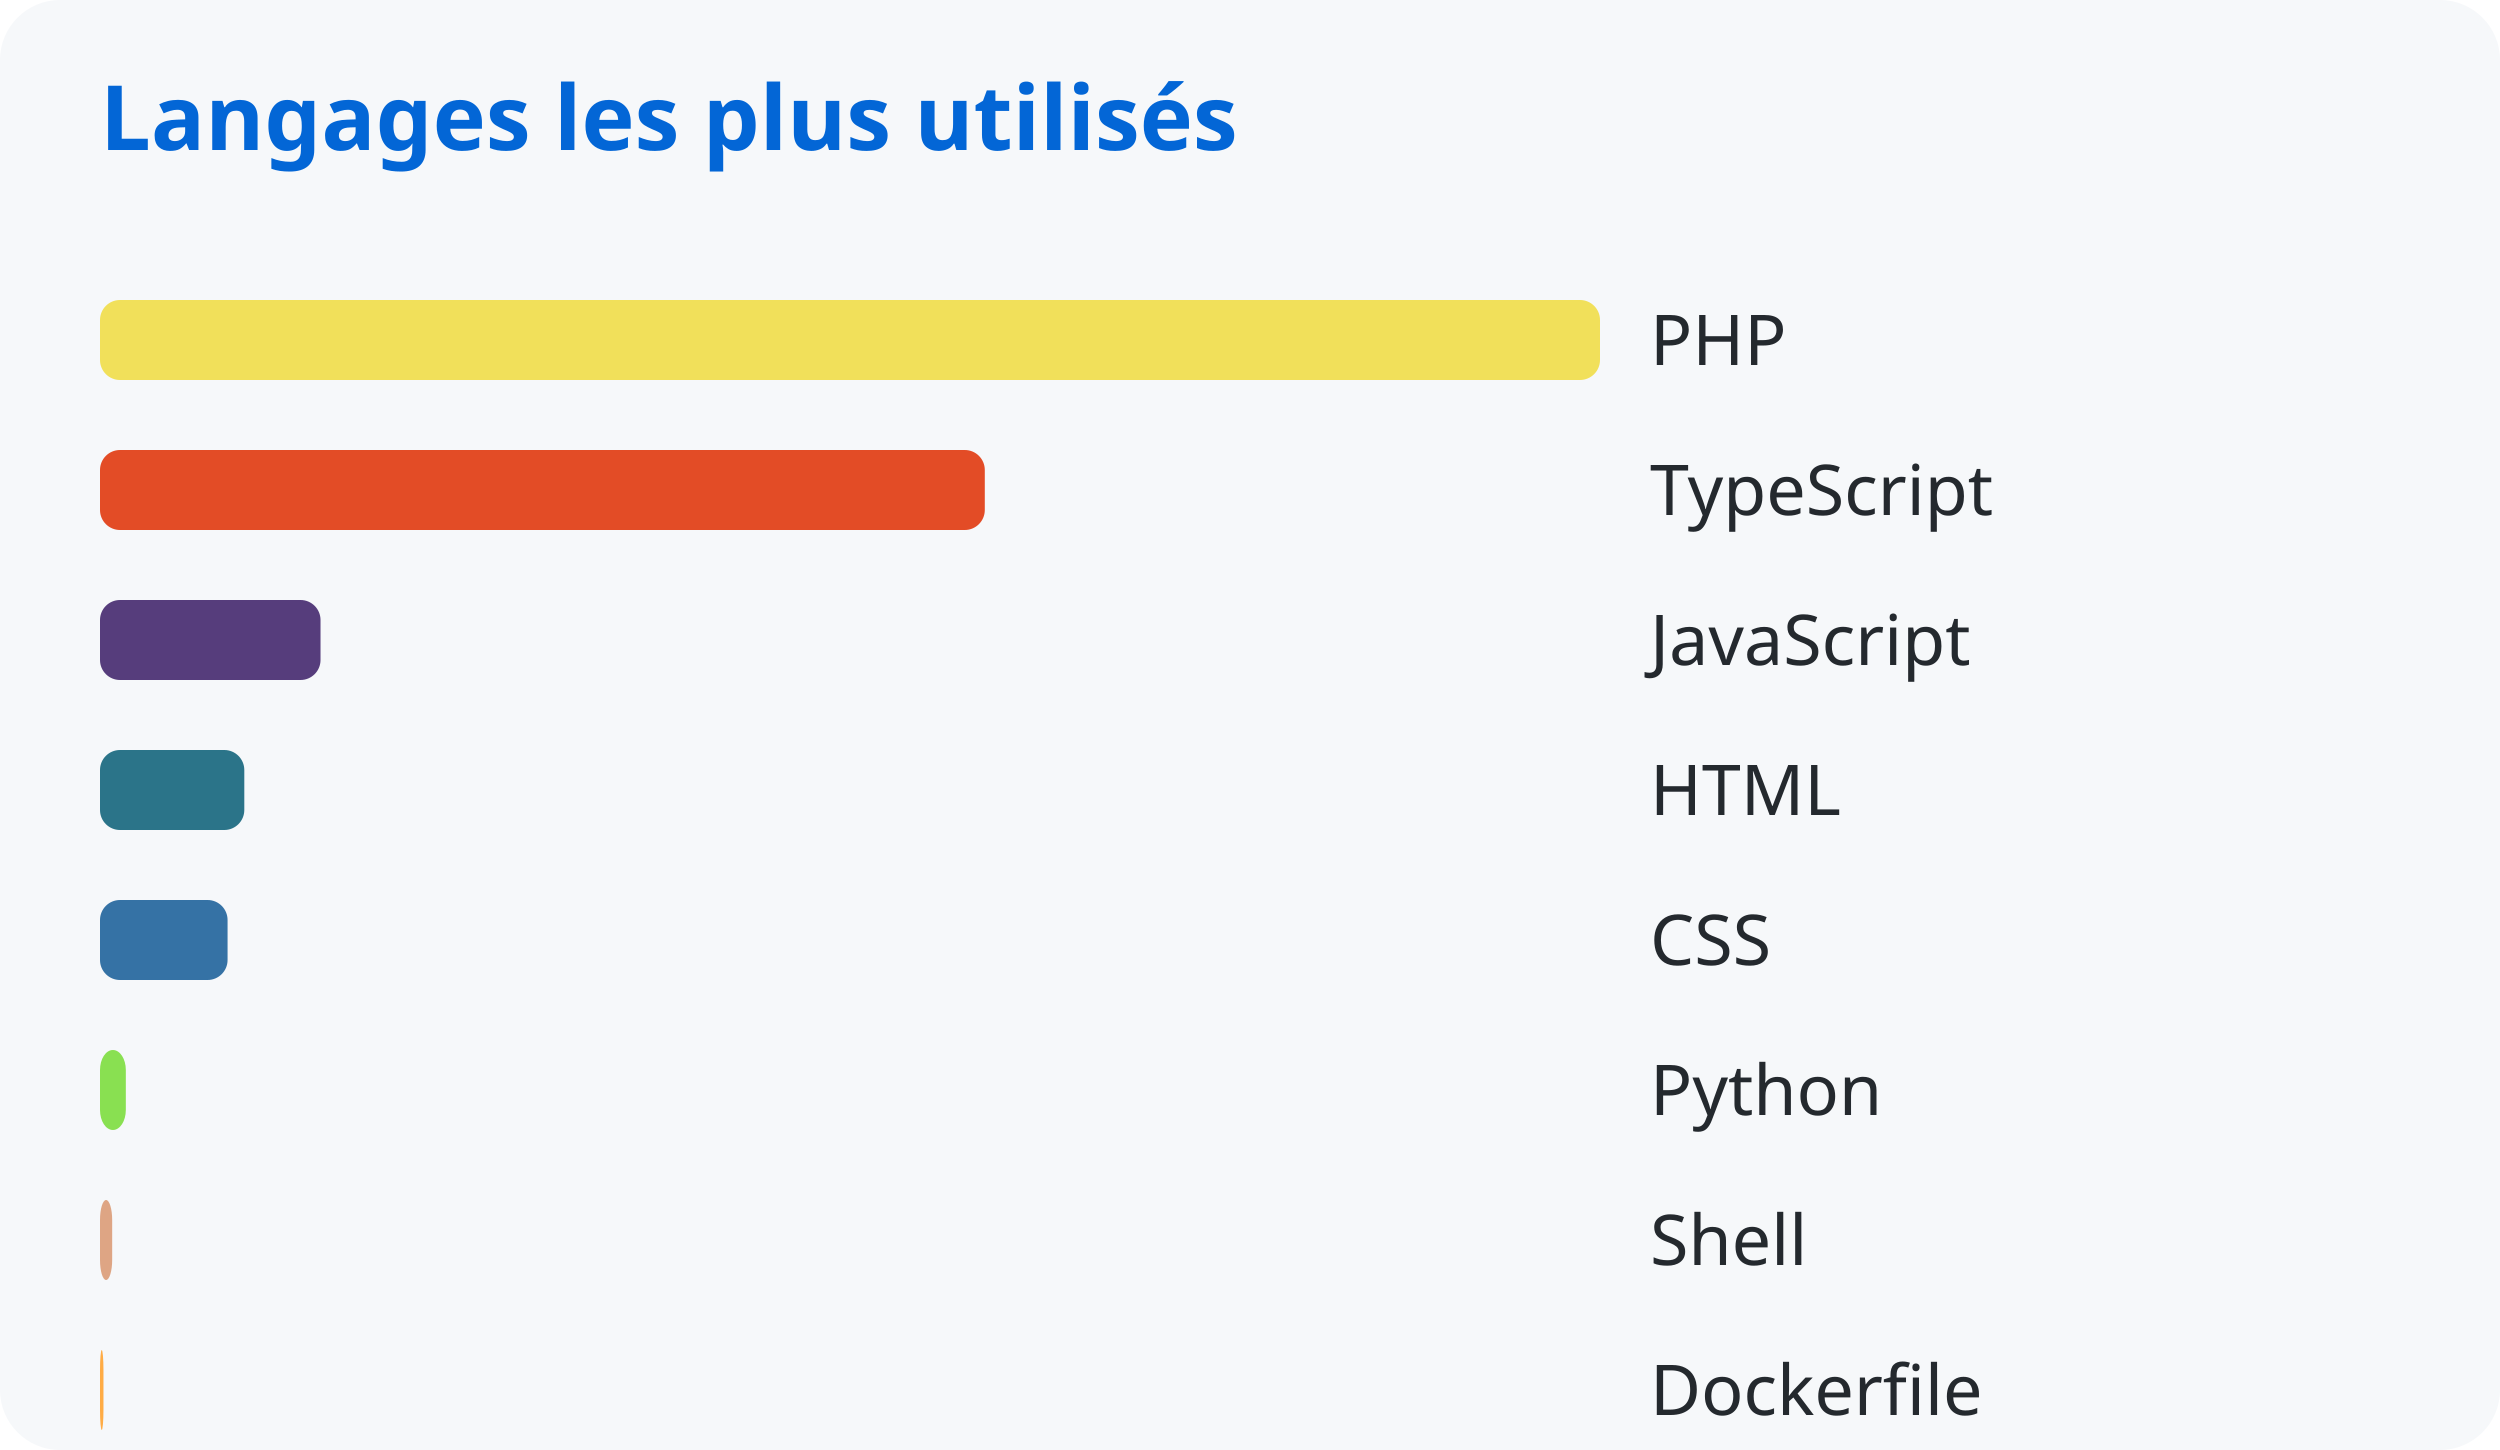
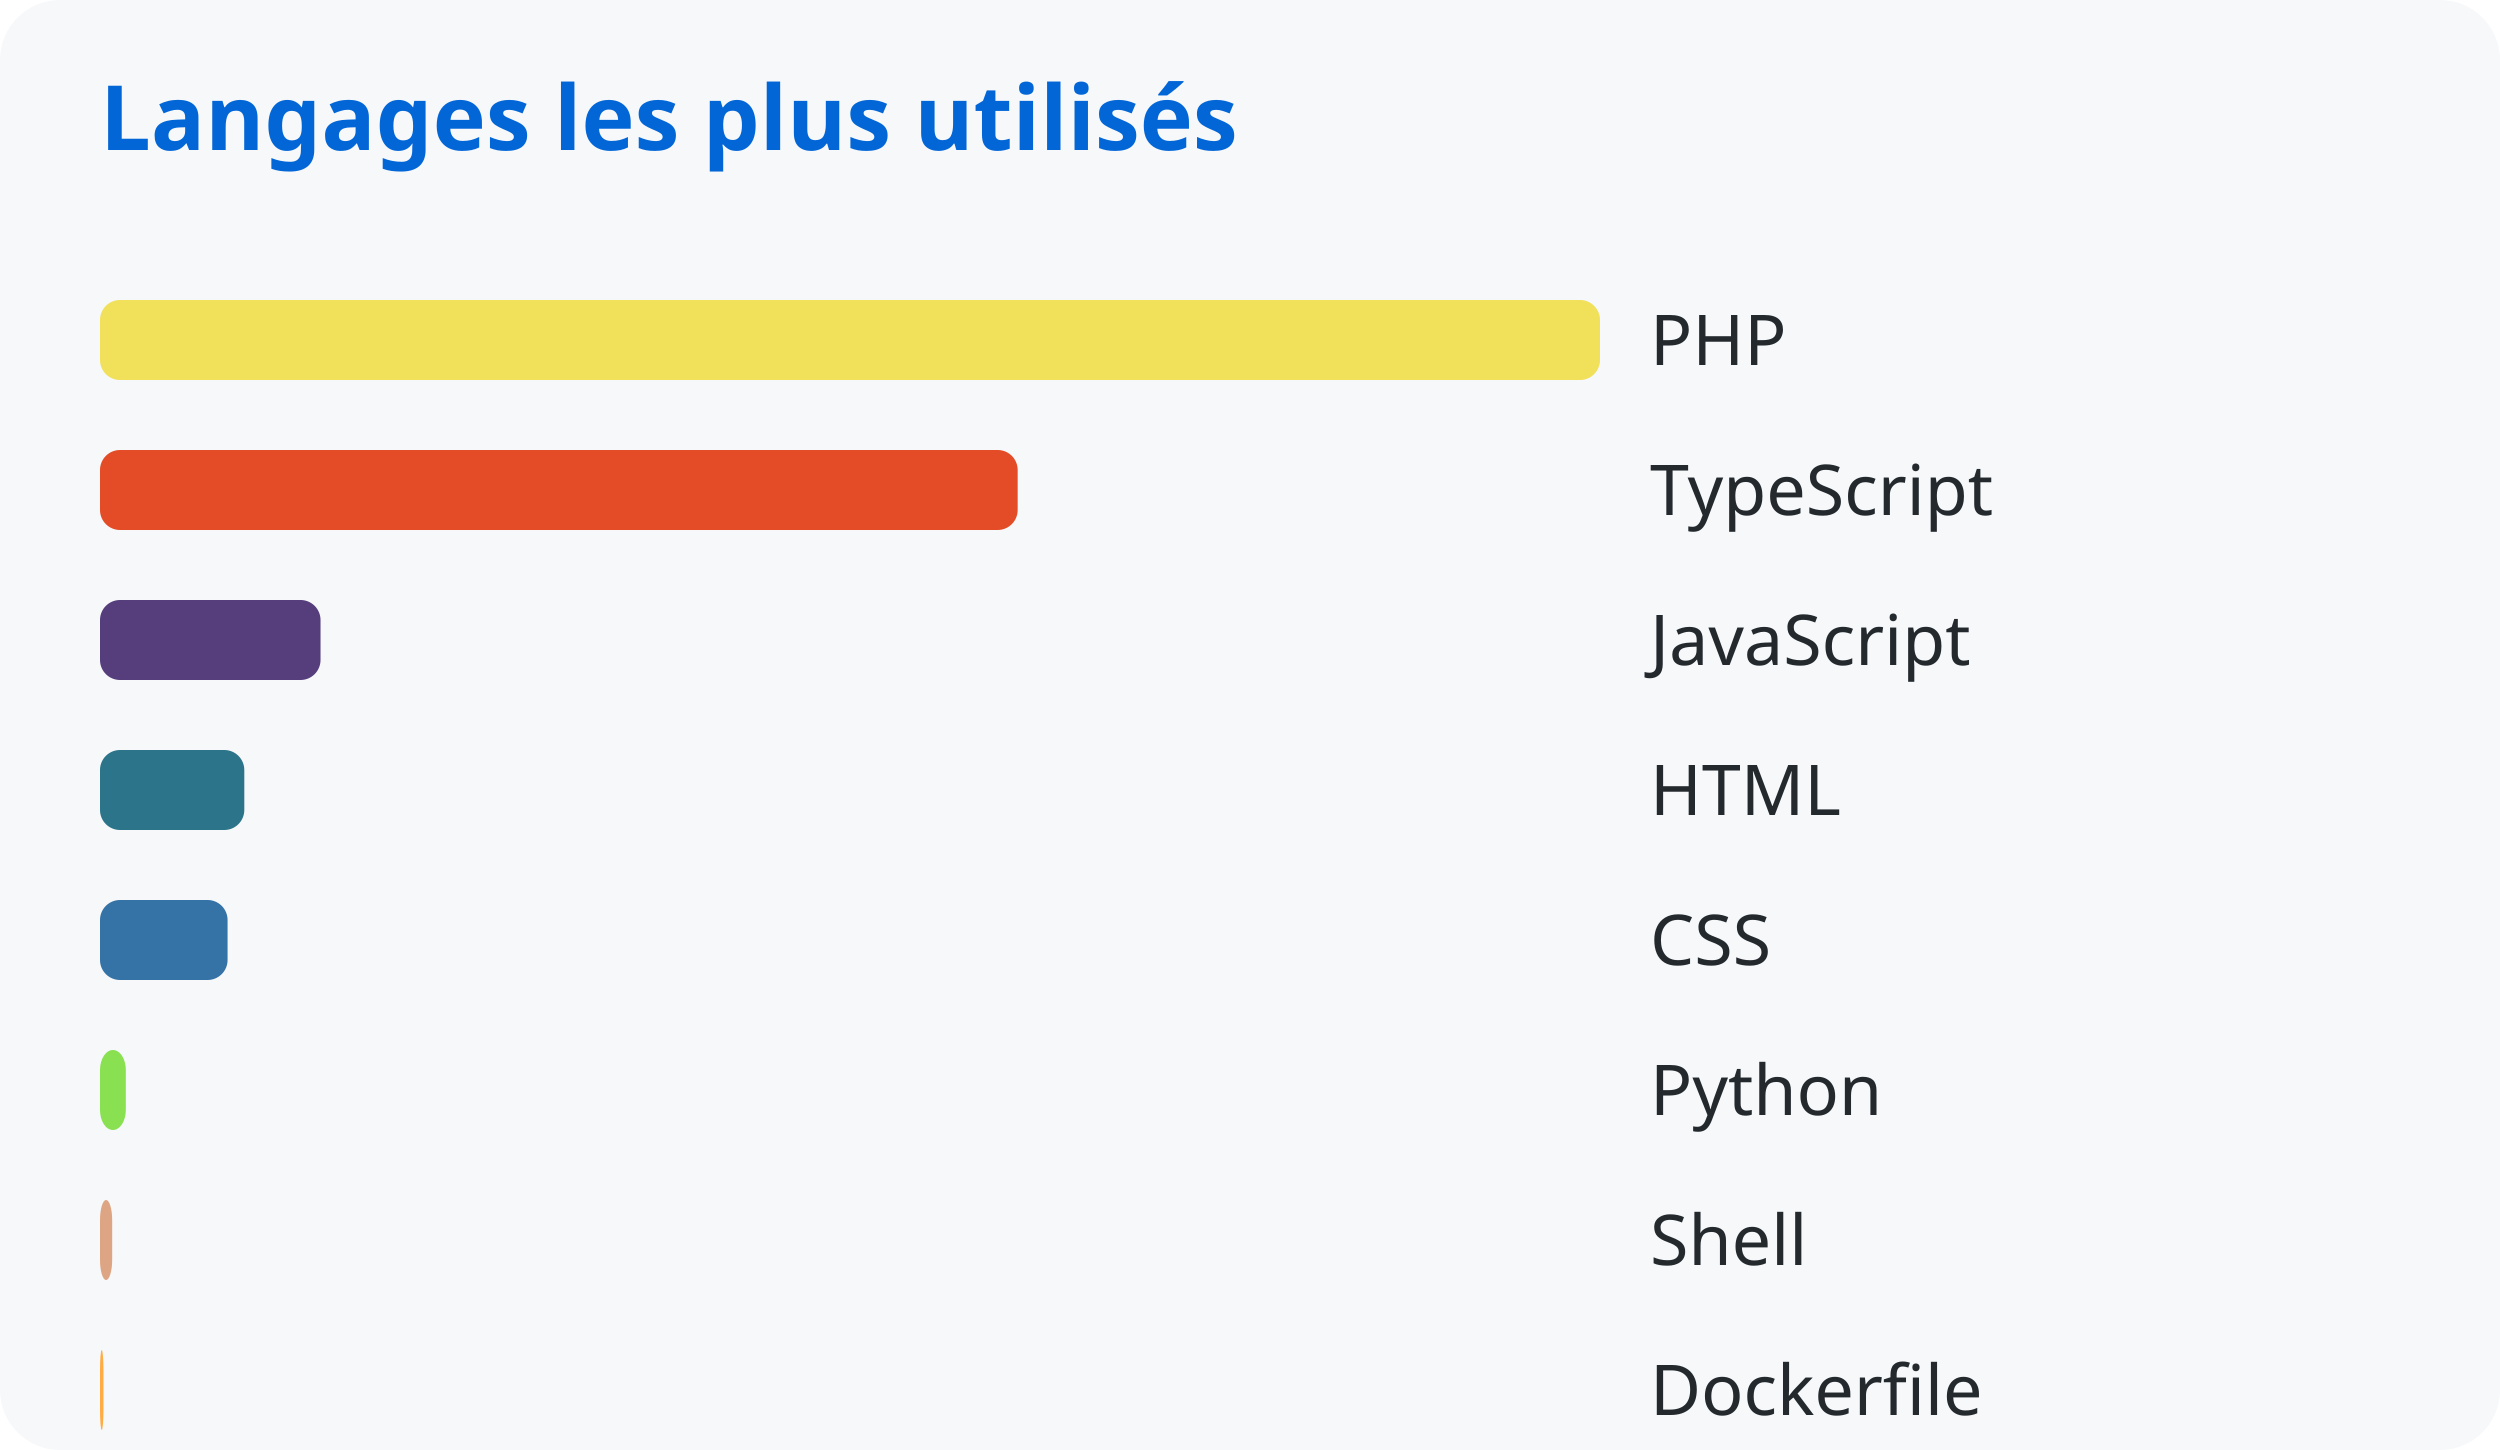
<svg xmlns="http://www.w3.org/2000/svg" width="500" height="290">
  <style>
      text { font-family: system-ui, sans-serif; }
      .title { fill: #0366d6; font-size: 18px; font-weight: bold; }
      .lang { fill: #24292e; font-size: 14px; }
    </style>
  <rect width="100%" height="100%" fill="#f6f8fa" rx="12" />
  <text x="20" y="30" class="title">Langages les plus utilisés</text>
  <rect x="20" y="60" width="300.0" height="16" rx="4" fill="#f1e05a" />
  <text x="330" y="73" class="lang">PHP</text>
-   <rect x="20" y="90" width="176.959" height="16" rx="4" fill="#e34c26" />
+   <rect x="20" y="90" width="183.534" height="16" rx="4" fill="#e34c26" />
  <text x="330" y="103" class="lang">TypeScript</text>
  <rect x="20" y="120" width="44.105" height="16" rx="4" fill="#563d7c" />
  <text x="330" y="133" class="lang">JavaScript</text>
  <rect x="20" y="150" width="28.861" height="16" rx="4" fill="#2b7489" />
  <text x="330" y="163" class="lang">HTML</text>
  <rect x="20" y="180" width="25.514" height="16" rx="4" fill="#3572a5" />
  <text x="330" y="193" class="lang">CSS</text>
  <rect x="20" y="210" width="5.166" height="16" rx="4" fill="#89e051" />
  <text x="330" y="223" class="lang">Python</text>
  <rect x="20" y="240" width="2.435" height="16" rx="4" fill="#dea584" />
  <text x="330" y="253" class="lang">Shell</text>
  <rect x="20" y="270" width="0.693" height="16" rx="4" fill="#ffac45" />
  <text x="330" y="283" class="lang">Dockerfile</text>
</svg>
